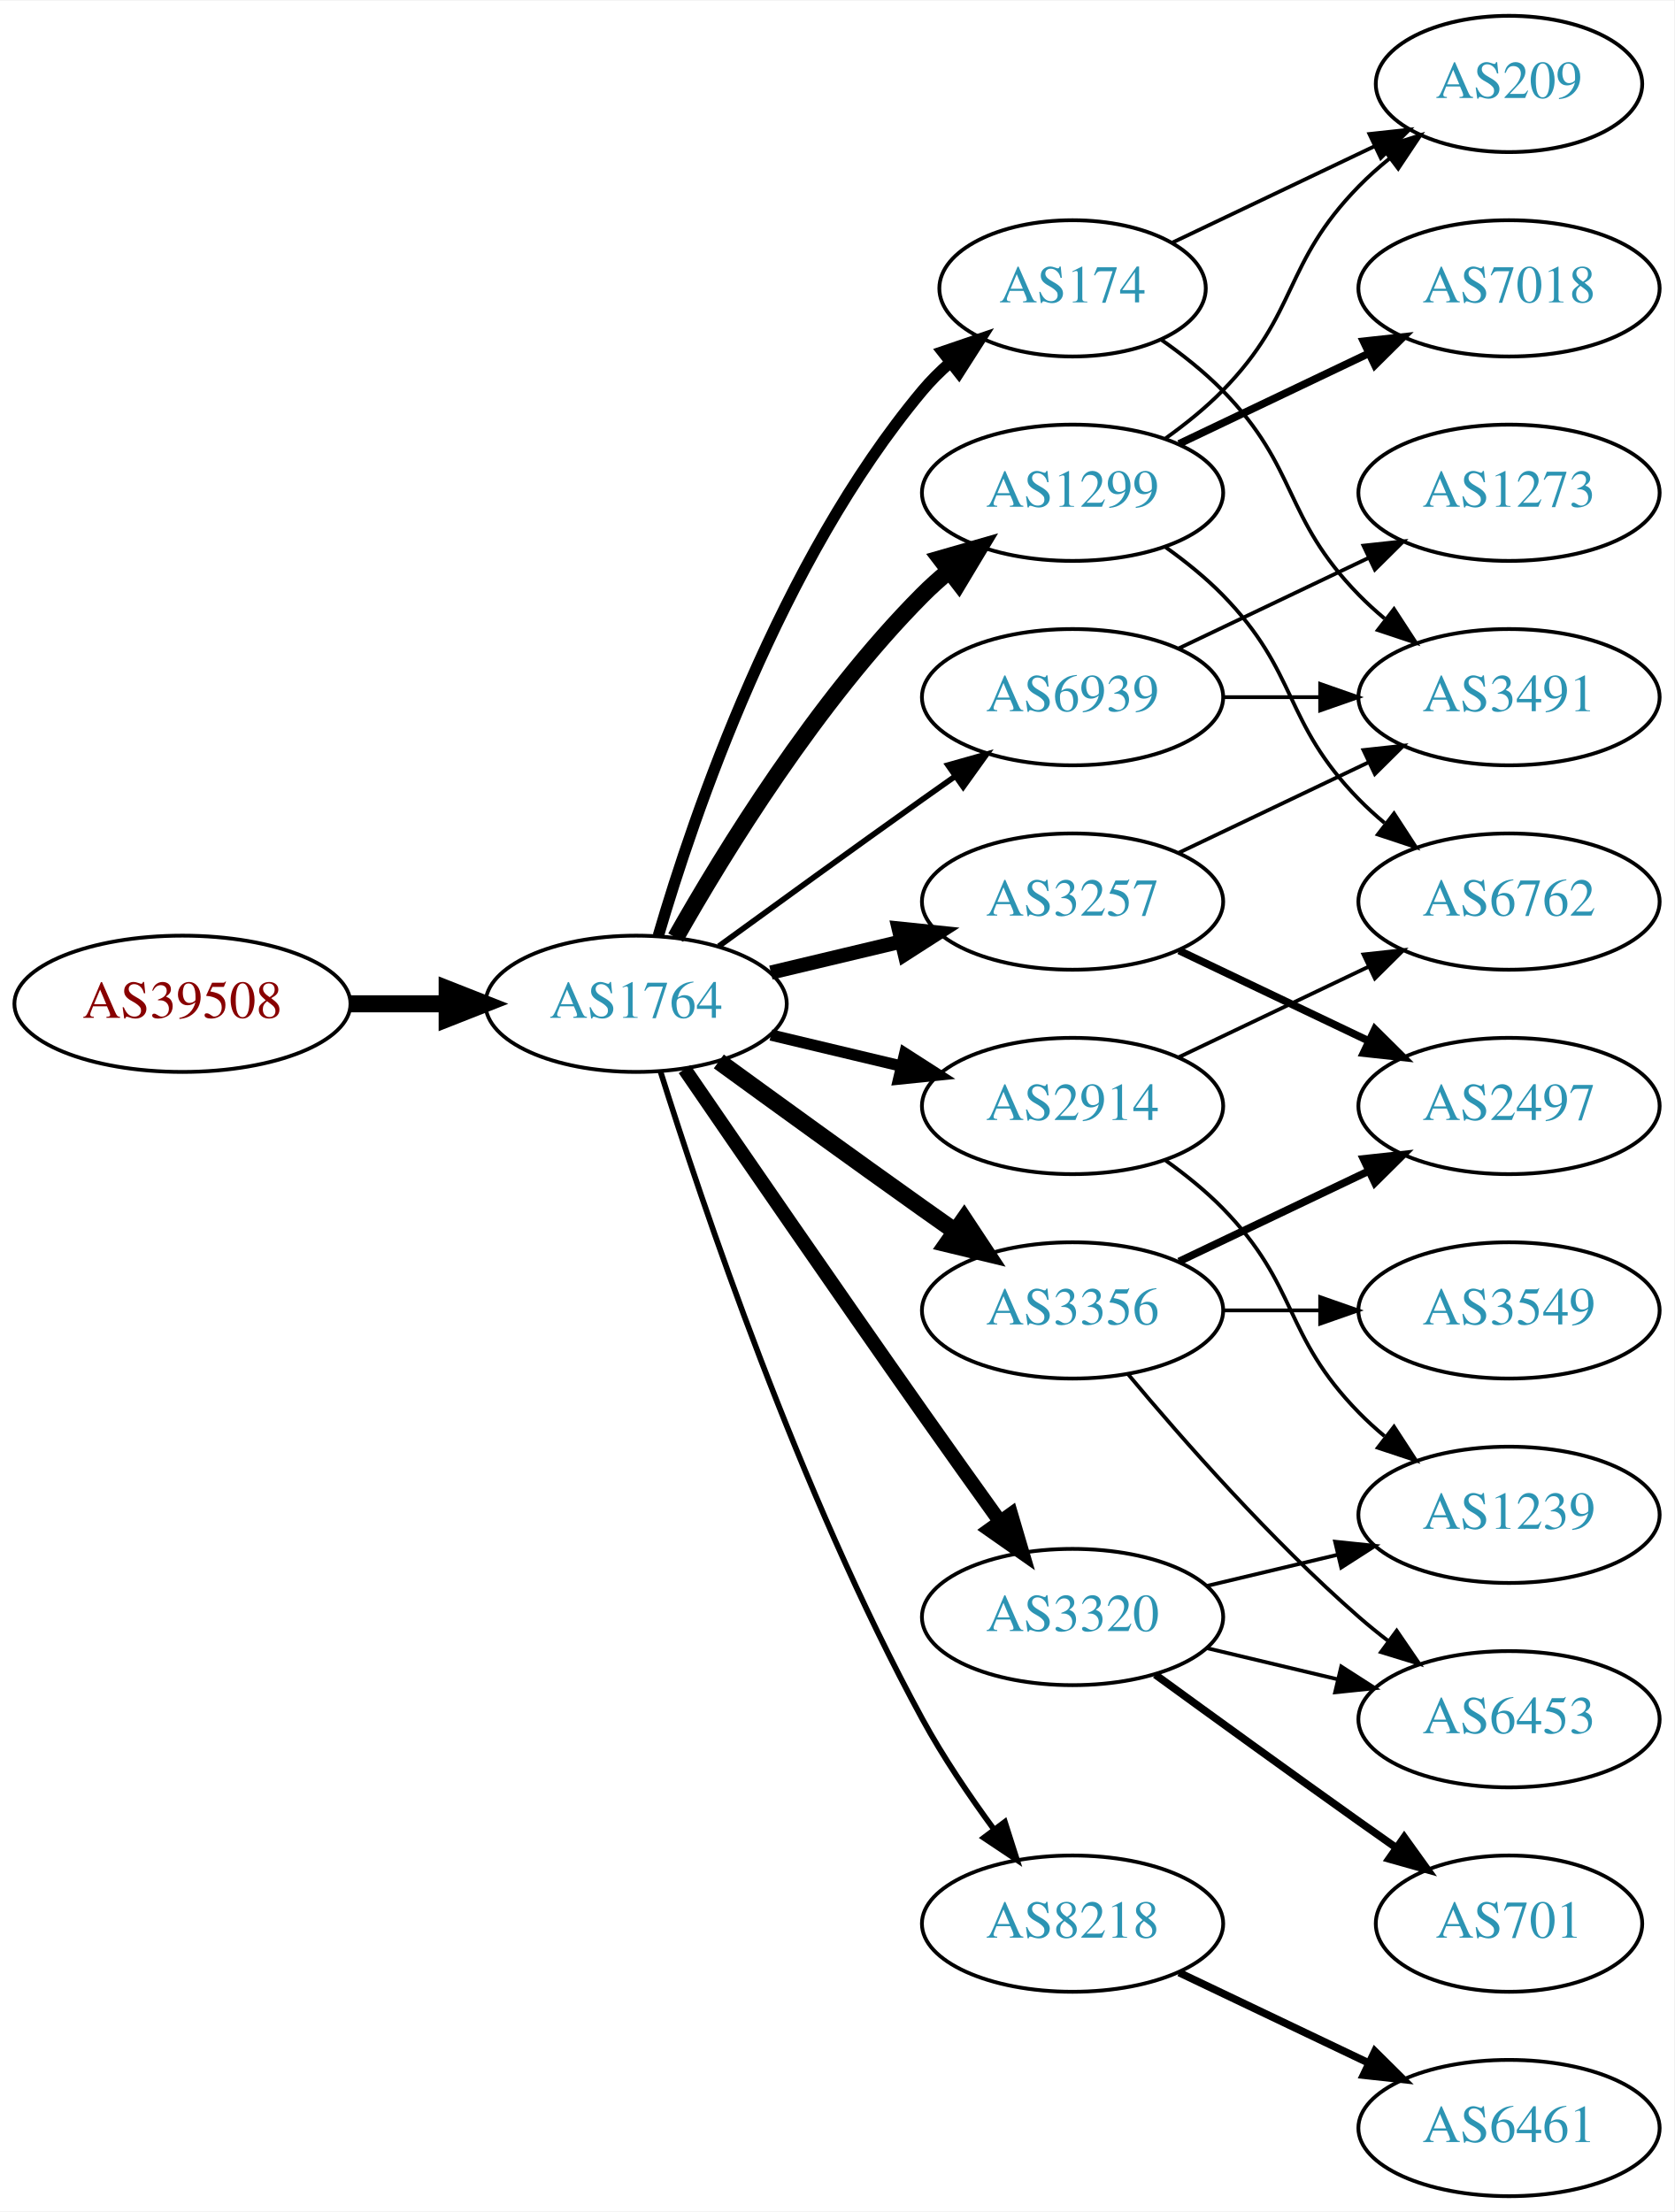
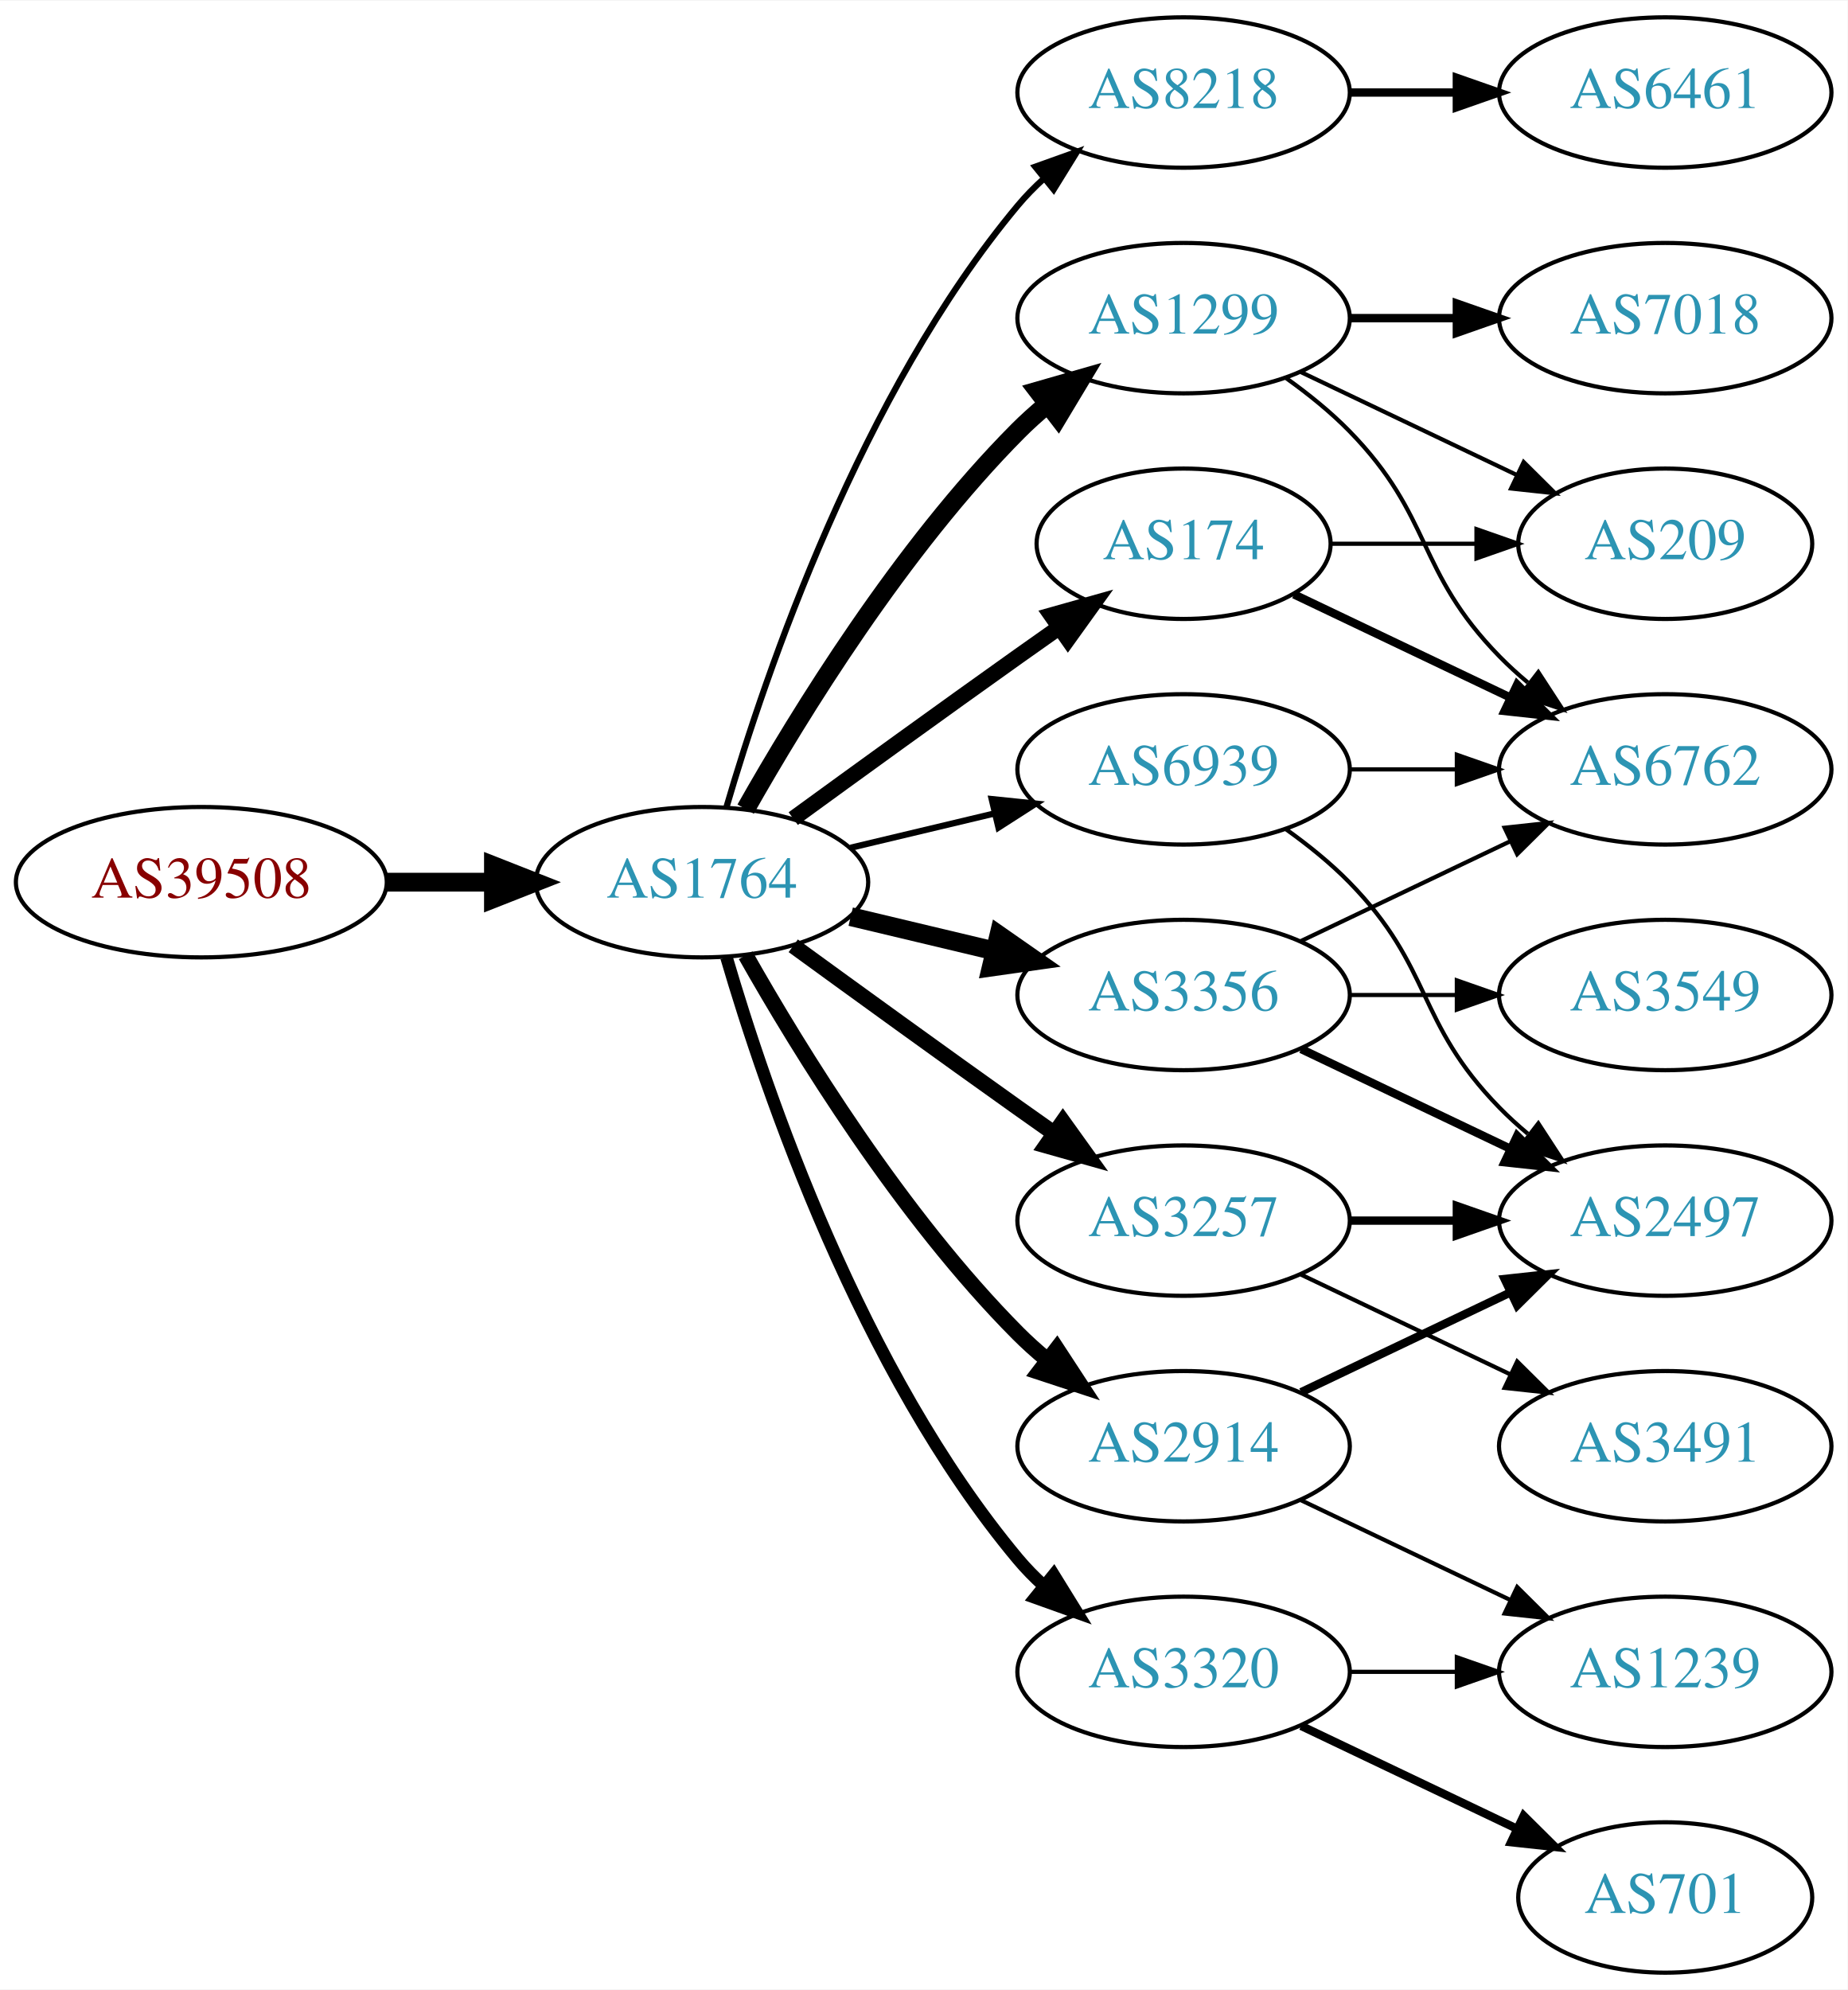
- <svg xmlns="http://www.w3.org/2000/svg" xmlns:xlink="http://www.w3.org/1999/xlink" width="442pt" height="584pt" viewBox="0.00 0.00 442.27 584.00">
-   <g id="graph0" class="graph" transform="scale(1 1) rotate(0) translate(4 580)">
-     <polygon fill="white" stroke="none" points="-4,4 -4,-580 438.271,-580 438.271,4 -4,4" />
+ <svg xmlns="http://www.w3.org/2000/svg" xmlns:xlink="http://www.w3.org/1999/xlink" width="442pt" height="476pt" viewBox="0.00 0.00 442.27 476.00">
+   <g id="graph0" class="graph" transform="scale(1 1) rotate(0) translate(4 472)">
+     <polygon fill="white" stroke="none" points="-4,4 -4,-472 438.271,-472 438.271,4 -4,4" />
    <g id="node1" class="node">
      <g id="a_node1">
        <a xlink:href="/asn/39508" xlink:title="AS39508 ~ AXIANS ICT Austria GmbH [AT]">
-           <ellipse fill="#ffffff" stroke="black" cx="44.196" cy="-315" rx="44.393" ry="18" />
-           <text text-anchor="middle" x="44.196" y="-311.3" font-family="Times,serif" font-size="14.00" fill="#880000">AS39508</text>
+           <ellipse fill="#ffffff" stroke="black" cx="44.196" cy="-261" rx="44.393" ry="18" />
+           <text text-anchor="middle" x="44.196" y="-257.3" font-family="Times,serif" font-size="14.00" fill="#880000">AS39508</text>
        </a>
      </g>
    </g>
    <g id="node2" class="node">
      <g id="a_node2">
        <a xlink:href="/asn/1764" xlink:title="AS1764 ~ NEXTLAYER-AS [AT]">
-           <ellipse fill="#ffffff" stroke="black" cx="164.039" cy="-315" rx="39.794" ry="18" />
-           <text text-anchor="middle" x="164.039" y="-311.3" font-family="Times,serif" font-size="14.00" fill="#2c94b3">AS1764</text>
+           <ellipse fill="#ffffff" stroke="black" cx="164.039" cy="-261" rx="39.794" ry="18" />
+           <text text-anchor="middle" x="164.039" y="-257.3" font-family="Times,serif" font-size="14.00" fill="#2c94b3">AS1764</text>
        </a>
      </g>
    </g>
    <g id="edge1" class="edge">
-       <path fill="none" stroke="black" stroke-width="4.5" d="M88.407,-315C96.72,-315 105.482,-315 113.965,-315" />
-       <polygon fill="black" stroke="black" stroke-width="4.5" points="114.123,-318.938 124.123,-315 114.123,-311.063 114.123,-318.938" />
+       <path fill="none" stroke="black" stroke-width="4.5" d="M88.407,-261C96.72,-261 105.482,-261 113.965,-261" />
+       <polygon fill="black" stroke="black" stroke-width="4.5" points="114.123,-264.938 124.123,-261 114.123,-257.063 114.123,-264.938" />
    </g>
    <g id="node3" class="node">
      <g id="a_node3">
-         <a xlink:href="/asn/1299" xlink:title="AS1299 ~ Telia Carrier [EU]">
+         <a xlink:href="/asn/8218" xlink:title="AS8218 ~ legacy Neotelecoms [FR]">
          <ellipse fill="#ffffff" stroke="black" cx="279.332" cy="-450" rx="39.794" ry="18" />
-           <text text-anchor="middle" x="279.332" y="-446.3" font-family="Times,serif" font-size="14.00" fill="#2c94b3">AS1299</text>
+           <text text-anchor="middle" x="279.332" y="-446.3" font-family="Times,serif" font-size="14.00" fill="#2c94b3">AS8218</text>
        </a>
      </g>
    </g>
    <g id="edge2" class="edge">
-       <path fill="none" stroke="black" stroke-width="4.5" d="M174.498,-332.49C187.28,-355.096 211.712,-394.886 239.685,-423 241.796,-425.121 244.092,-427.188 246.477,-429.171" />
-       <polygon fill="black" stroke="black" stroke-width="4.5" points="244.463,-432.589 254.793,-435.556 249.259,-426.343 244.463,-432.589" />
+       <path fill="none" stroke="black" stroke-width="1.5" d="M169.913,-279.002C179.227,-310.844 202.043,-377.981 239.685,-423 241.555,-425.237 243.654,-427.374 245.88,-429.396" />
+       <polygon fill="black" stroke="black" stroke-width="1.5" points="243.823,-432.234 253.799,-435.804 248.227,-426.793 243.823,-432.234" />
    </g>
    <g id="node4" class="node">
      <g id="a_node4">
-         <a xlink:href="/asn/8218" xlink:title="AS8218 ~ legacy Neotelecoms [FR]">
-           <ellipse fill="#ffffff" stroke="black" cx="279.332" cy="-72" rx="39.794" ry="18" />
-           <text text-anchor="middle" x="279.332" y="-68.3" font-family="Times,serif" font-size="14.00" fill="#2c94b3">AS8218</text>
+         <a xlink:href="/asn/1299" xlink:title="AS1299 ~ Telia Carrier [EU]">
+           <ellipse fill="#ffffff" stroke="black" cx="279.332" cy="-396" rx="39.794" ry="18" />
+           <text text-anchor="middle" x="279.332" y="-392.3" font-family="Times,serif" font-size="14.00" fill="#2c94b3">AS1299</text>
        </a>
      </g>
    </g>
    <g id="edge3" class="edge">
-       <path fill="none" stroke="black" stroke-width="1.5" d="M170.46,-297.159C181.231,-262.854 207.122,-185.797 239.685,-126 245.117,-116.026 252.091,-105.731 258.617,-96.84" />
-       <polygon fill="black" stroke="black" stroke-width="1.5" points="261.45,-98.895 264.67,-88.802 255.858,-94.684 261.45,-98.895" />
+       <path fill="none" stroke="black" stroke-width="4.5" d="M174.498,-278.49C187.28,-301.096 211.712,-340.886 239.685,-369 241.796,-371.121 244.092,-373.188 246.477,-375.171" />
+       <polygon fill="black" stroke="black" stroke-width="4.5" points="244.463,-378.589 254.793,-381.556 249.259,-372.343 244.463,-378.589" />
    </g>
    <g id="node5" class="node">
      <g id="a_node5">
+         <a xlink:href="/asn/2914" xlink:title="AS2914 ~ NTT America, Inc. [US]">
+           <ellipse fill="#ffffff" stroke="black" cx="279.332" cy="-126" rx="39.794" ry="18" />
+           <text text-anchor="middle" x="279.332" y="-122.3" font-family="Times,serif" font-size="14.00" fill="#2c94b3">AS2914</text>
+         </a>
+       </g>
+     </g>
+     <g id="edge4" class="edge">
+       <path fill="none" stroke="black" stroke-width="3.75" d="M174.498,-243.51C187.28,-220.904 211.712,-181.114 239.685,-153 241.796,-150.879 244.092,-148.812 246.477,-146.829" />
+       <polygon fill="black" stroke="black" stroke-width="3.75" points="248.993,-149.31 254.793,-140.444 244.73,-143.758 248.993,-149.31" />
+     </g>
+     <g id="node6" class="node">
+       <g id="a_node6">
+         <a xlink:href="/asn/174" xlink:title="AS174 ~ Cogent Communications [US]">
+           <ellipse fill="#ffffff" stroke="black" cx="279.332" cy="-342" rx="35.194" ry="18" />
+           <text text-anchor="middle" x="279.332" y="-338.3" font-family="Times,serif" font-size="14.00" fill="#2c94b3">AS174</text>
+         </a>
+       </g>
+     </g>
+     <g id="edge5" class="edge">
+       <path fill="none" stroke="black" stroke-width="3.75" d="M185.887,-276.222C200.821,-287.091 221.435,-302.025 239.685,-315 242.895,-317.282 246.264,-319.661 249.619,-322.018" />
+       <polygon fill="black" stroke="black" stroke-width="3.75" points="247.631,-324.899 257.83,-327.77 251.647,-319.166 247.631,-324.899" />
+     </g>
+     <g id="node7" class="node">
+       <g id="a_node7">
        <a xlink:href="/asn/3356" xlink:title="AS3356 ~ Level 3 Parent, LLC [US]">
          <ellipse fill="#ffffff" stroke="black" cx="279.332" cy="-234" rx="39.794" ry="18" />
          <text text-anchor="middle" x="279.332" y="-230.3" font-family="Times,serif" font-size="14.00" fill="#2c94b3">AS3356</text>
        </a>
      </g>
    </g>
-     <g id="edge4" class="edge">
-       <path fill="none" stroke="black" stroke-width="4.5" d="M185.887,-299.778C200.821,-288.909 221.435,-273.975 239.685,-261 242.506,-258.995 245.449,-256.915 248.397,-254.841" />
-       <polygon fill="black" stroke="black" stroke-width="4.5" points="250.694,-258.039 256.621,-249.074 246.173,-251.591 250.694,-258.039" />
-     </g>
-     <g id="node6" class="node">
-       <g id="a_node6">
-         <a xlink:href="/asn/3257" xlink:title="AS3257 ~ GTT [DE]">
-           <ellipse fill="#ffffff" stroke="black" cx="279.332" cy="-342" rx="39.794" ry="18" />
-           <text text-anchor="middle" x="279.332" y="-338.3" font-family="Times,serif" font-size="14.00" fill="#2c94b3">AS3257</text>
-         </a>
-       </g>
-     </g>
-     <g id="edge5" class="edge">
-       <path fill="none" stroke="black" stroke-width="3.75" d="M199.646,-323.248C210.517,-325.838 222.671,-328.735 234.114,-331.462" />
-       <polygon fill="black" stroke="black" stroke-width="3.75" points="233.397,-334.889 243.936,-333.803 235.02,-328.08 233.397,-334.889" />
-     </g>
-     <g id="node7" class="node">
-       <g id="a_node7">
-         <a xlink:href="/asn/174" xlink:title="AS174 ~ Cogent Communications [US]">
-           <ellipse fill="#ffffff" stroke="black" cx="279.332" cy="-504" rx="35.194" ry="18" />
-           <text text-anchor="middle" x="279.332" y="-500.3" font-family="Times,serif" font-size="14.00" fill="#2c94b3">AS174</text>
-         </a>
-       </g>
-     </g>
    <g id="edge6" class="edge">
-       <path fill="none" stroke="black" stroke-width="3" d="M169.913,-333.002C179.227,-364.844 202.043,-431.981 239.685,-477 241.838,-479.574 244.292,-482.017 246.896,-484.303" />
-       <polygon fill="black" stroke="black" stroke-width="3" points="244.98,-487.249 255.007,-490.672 249.303,-481.743 244.98,-487.249" />
+       <path fill="none" stroke="black" stroke-width="4.5" d="M199.646,-252.752C210.517,-250.162 222.671,-247.265 234.114,-244.538" />
+       <polygon fill="black" stroke="black" stroke-width="4.5" points="235.122,-248.346 243.936,-242.197 233.296,-240.685 235.122,-248.346" />
    </g>
    <g id="node8" class="node">
      <g id="a_node8">
-         <a xlink:href="/asn/2914" xlink:title="AS2914 ~ NTT America, Inc. [US]">
-           <ellipse fill="#ffffff" stroke="black" cx="279.332" cy="-288" rx="39.794" ry="18" />
-           <text text-anchor="middle" x="279.332" y="-284.3" font-family="Times,serif" font-size="14.00" fill="#2c94b3">AS2914</text>
+         <a xlink:href="/asn/3320" xlink:title="AS3320 ~ DTAG [DE]">
+           <ellipse fill="#ffffff" stroke="black" cx="279.332" cy="-72" rx="39.794" ry="18" />
+           <text text-anchor="middle" x="279.332" y="-68.3" font-family="Times,serif" font-size="14.00" fill="#2c94b3">AS3320</text>
        </a>
      </g>
    </g>
    <g id="edge7" class="edge">
-       <path fill="none" stroke="black" stroke-width="3" d="M199.646,-306.752C210.517,-304.162 222.671,-301.265 234.114,-298.538" />
-       <polygon fill="black" stroke="black" stroke-width="3" points="235.02,-301.92 243.936,-296.197 233.397,-295.111 235.02,-301.92" />
+       <path fill="none" stroke="black" stroke-width="3" d="M169.913,-242.998C179.227,-211.156 202.043,-144.019 239.685,-99 241.555,-96.763 243.654,-94.626 245.88,-92.604" />
+       <polygon fill="black" stroke="black" stroke-width="3" points="248.227,-95.207 253.799,-86.196 243.823,-89.766 248.227,-95.207" />
    </g>
    <g id="node9" class="node">
      <g id="a_node9">
-         <a xlink:href="/asn/3320" xlink:title="AS3320 ~ DTAG [DE]">
-           <ellipse fill="#ffffff" stroke="black" cx="279.332" cy="-153" rx="39.794" ry="18" />
-           <text text-anchor="middle" x="279.332" y="-149.3" font-family="Times,serif" font-size="14.00" fill="#2c94b3">AS3320</text>
+         <a xlink:href="/asn/3257" xlink:title="AS3257 ~ GTT [DE]">
+           <ellipse fill="#ffffff" stroke="black" cx="279.332" cy="-180" rx="39.794" ry="18" />
+           <text text-anchor="middle" x="279.332" y="-176.3" font-family="Times,serif" font-size="14.00" fill="#2c94b3">AS3257</text>
        </a>
      </g>
    </g>
    <g id="edge8" class="edge">
-       <path fill="none" stroke="black" stroke-width="3.75" d="M176.846,-297.731C191.489,-276.358 217.262,-238.88 239.685,-207 246.32,-197.567 253.67,-187.261 260.164,-178.205" />
-       <polygon fill="black" stroke="black" stroke-width="3.75" points="263.085,-180.138 266.076,-169.974 257.399,-176.054 263.085,-180.138" />
+       <path fill="none" stroke="black" stroke-width="3.75" d="M185.887,-245.778C200.821,-234.909 221.435,-219.975 239.685,-207 242.506,-204.995 245.449,-202.915 248.397,-200.841" />
+       <polygon fill="black" stroke="black" stroke-width="3.75" points="250.443,-203.681 256.621,-195.074 246.424,-197.95 250.443,-203.681" />
    </g>
    <g id="node10" class="node">
      <g id="a_node10">
        <a xlink:href="/asn/6939" xlink:title="AS6939 ~ Hurricane Electric LLC [US]">
-           <ellipse fill="#ffffff" stroke="black" cx="279.332" cy="-396" rx="39.794" ry="18" />
-           <text text-anchor="middle" x="279.332" y="-392.3" font-family="Times,serif" font-size="14.00" fill="#2c94b3">AS6939</text>
+           <ellipse fill="#ffffff" stroke="black" cx="279.332" cy="-288" rx="39.794" ry="18" />
+           <text text-anchor="middle" x="279.332" y="-284.3" font-family="Times,serif" font-size="14.00" fill="#2c94b3">AS6939</text>
        </a>
      </g>
    </g>
    <g id="edge9" class="edge">
-       <path fill="none" stroke="black" stroke-width="1.5" d="M185.887,-330.222C200.821,-341.091 221.435,-356.025 239.685,-369 242.506,-371.005 245.449,-373.085 248.397,-375.159" />
-       <polygon fill="black" stroke="black" stroke-width="1.5" points="246.424,-378.05 256.621,-380.926 250.443,-372.319 246.424,-378.05" />
-     </g>
-     <g id="node16" class="node">
-       <g id="a_node16">
-         <a xlink:href="/asn/209" xlink:title="AS209 ~ CenturyLink Communications, LLC [US]">
-           <ellipse fill="#ffffff" stroke="black" cx="394.625" cy="-558" rx="35.194" ry="18" />
-           <text text-anchor="middle" x="394.625" y="-554.3" font-family="Times,serif" font-size="14.00" fill="#2c94b3">AS209</text>
-         </a>
-       </g>
-     </g>
-     <g id="edge25" class="edge">
-       <path fill="none" stroke="black" d="M303.926,-464.389C309.182,-468.148 314.513,-472.437 318.978,-477 339.151,-497.617 334.806,-510.383 354.978,-531 357.457,-533.534 360.204,-535.983 363.056,-538.304" />
-       <polygon fill="black" stroke="black" points="361.148,-541.248 371.242,-544.468 365.359,-535.657 361.148,-541.248" />
-     </g>
-     <g id="node17" class="node">
-       <g id="a_node17">
-         <a xlink:href="/asn/6762" xlink:title="AS6762 ~ TELECOM ITALIA SPARKLE S.p.A. [IT]">
-           <ellipse fill="#ffffff" stroke="black" cx="394.625" cy="-342" rx="39.794" ry="18" />
-           <text text-anchor="middle" x="394.625" y="-338.3" font-family="Times,serif" font-size="14.00" fill="#2c94b3">AS6762</text>
-         </a>
-       </g>
-     </g>
-     <g id="edge23" class="edge">
-       <path fill="none" stroke="black" d="M303.926,-435.611C309.182,-431.852 314.513,-427.563 318.978,-423 339.151,-402.383 334.806,-389.617 354.978,-369 357.071,-366.861 359.354,-364.782 361.731,-362.79" />
-       <polygon fill="black" stroke="black" points="364.249,-365.268 370.031,-356.389 359.974,-359.725 364.249,-365.268" />
-     </g>
-     <g id="node20" class="node">
-       <g id="a_node20">
-         <a xlink:href="/asn/7018" xlink:title="AS7018 ~ AT&amp;T Services, Inc. [US]">
-           <ellipse fill="#ffffff" stroke="black" cx="394.625" cy="-504" rx="39.794" ry="18" />
-           <text text-anchor="middle" x="394.625" y="-500.3" font-family="Times,serif" font-size="14.00" fill="#2c94b3">AS7018</text>
-         </a>
-       </g>
-     </g>
-     <g id="edge24" class="edge">
-       <path fill="none" stroke="black" stroke-width="2" d="M307.468,-462.934C322.462,-470.081 341.283,-479.052 357.506,-486.785" />
-       <polygon fill="black" stroke="black" stroke-width="2" points="356.177,-490.028 366.71,-491.171 359.188,-483.709 356.177,-490.028" />
+       <path fill="none" stroke="black" stroke-width="1.5" d="M199.646,-269.248C210.517,-271.838 222.671,-274.735 234.114,-277.462" />
+       <polygon fill="black" stroke="black" stroke-width="1.5" points="233.397,-280.889 243.936,-279.803 235.02,-274.08 233.397,-280.889" />
    </g>
    <g id="node11" class="node">
      <g id="a_node11">
        <a xlink:href="/asn/6461" xlink:title="AS6461 ~ Zayo Bandwidth [US]">
-           <ellipse fill="#ffffff" stroke="black" cx="394.625" cy="-18" rx="39.794" ry="18" />
-           <text text-anchor="middle" x="394.625" y="-14.3" font-family="Times,serif" font-size="14.00" fill="#2c94b3">AS6461</text>
+           <ellipse fill="#ffffff" stroke="black" cx="394.625" cy="-450" rx="39.794" ry="18" />
+           <text text-anchor="middle" x="394.625" y="-446.3" font-family="Times,serif" font-size="14.00" fill="#2c94b3">AS6461</text>
        </a>
      </g>
    </g>
    <g id="edge10" class="edge">
-       <path fill="none" stroke="black" stroke-width="2" d="M307.468,-59.066C322.462,-51.919 341.283,-42.948 357.506,-35.215" />
-       <polygon fill="black" stroke="black" stroke-width="2" points="359.188,-38.291 366.71,-30.829 356.177,-31.972 359.188,-38.291" />
+       <path fill="none" stroke="black" stroke-width="2" d="M319.004,-450C327.207,-450 335.971,-450 344.503,-450" />
+       <polygon fill="black" stroke="black" stroke-width="2" points="344.742,-453.5 354.742,-450 344.742,-446.5 344.742,-453.5" />
    </g>
    <g id="node12" class="node">
      <g id="a_node12">
+         <a xlink:href="/asn/6762" xlink:title="AS6762 ~ TELECOM ITALIA SPARKLE S.p.A. [IT]">
+           <ellipse fill="#ffffff" stroke="black" cx="394.625" cy="-288" rx="39.794" ry="18" />
+           <text text-anchor="middle" x="394.625" y="-284.3" font-family="Times,serif" font-size="14.00" fill="#2c94b3">AS6762</text>
+         </a>
+       </g>
+     </g>
+     <g id="edge14" class="edge">
+       <path fill="none" stroke="black" d="M303.926,-381.611C309.182,-377.852 314.513,-373.563 318.978,-369 339.151,-348.383 334.806,-335.617 354.978,-315 357.071,-312.861 359.354,-310.782 361.731,-308.79" />
+       <polygon fill="black" stroke="black" points="364.249,-311.268 370.031,-302.389 359.974,-305.725 364.249,-311.268" />
+     </g>
+     <g id="node13" class="node">
+       <g id="a_node13">
+         <a xlink:href="/asn/209" xlink:title="AS209 ~ CenturyLink Communications, LLC [US]">
+           <ellipse fill="#ffffff" stroke="black" cx="394.625" cy="-342" rx="35.194" ry="18" />
+           <text text-anchor="middle" x="394.625" y="-338.3" font-family="Times,serif" font-size="14.00" fill="#2c94b3">AS209</text>
+         </a>
+       </g>
+     </g>
+     <g id="edge15" class="edge">
+       <path fill="none" stroke="black" d="M307.468,-383.066C322.9,-375.71 342.385,-366.423 358.92,-358.541" />
+       <polygon fill="black" stroke="black" points="360.741,-361.551 368.262,-354.089 357.729,-355.232 360.741,-361.551" />
+     </g>
+     <g id="node14" class="node">
+       <g id="a_node14">
+         <a xlink:href="/asn/7018" xlink:title="AS7018 ~ AT&amp;T Services, Inc. [US]">
+           <ellipse fill="#ffffff" stroke="black" cx="394.625" cy="-396" rx="39.794" ry="18" />
+           <text text-anchor="middle" x="394.625" y="-392.3" font-family="Times,serif" font-size="14.00" fill="#2c94b3">AS7018</text>
+         </a>
+       </g>
+     </g>
+     <g id="edge13" class="edge">
+       <path fill="none" stroke="black" stroke-width="2" d="M319.004,-396C327.207,-396 335.971,-396 344.503,-396" />
+       <polygon fill="black" stroke="black" stroke-width="2" points="344.742,-399.5 354.742,-396 344.742,-392.5 344.742,-399.5" />
+     </g>
+     <g id="node16" class="node">
+       <g id="a_node16">
+         <a xlink:href="/asn/2497" xlink:title="AS2497 ~ Internet Initiative Japan Inc. [JP]">
+           <ellipse fill="#ffffff" stroke="black" cx="394.625" cy="-180" rx="39.794" ry="18" />
+           <text text-anchor="middle" x="394.625" y="-176.3" font-family="Times,serif" font-size="14.00" fill="#2c94b3">AS2497</text>
+         </a>
+       </g>
+     </g>
+     <g id="edge23" class="edge">
+       <path fill="none" stroke="black" stroke-width="2" d="M307.468,-138.934C322.462,-146.081 341.283,-155.052 357.506,-162.785" />
+       <polygon fill="black" stroke="black" stroke-width="2" points="356.177,-166.028 366.71,-167.171 359.188,-159.709 356.177,-166.028" />
+     </g>
+     <g id="node18" class="node">
+       <g id="a_node18">
+         <a xlink:href="/asn/1239" xlink:title="AS1239 ~ Sprint [US]">
+           <ellipse fill="#ffffff" stroke="black" cx="394.625" cy="-72" rx="39.794" ry="18" />
+           <text text-anchor="middle" x="394.625" y="-68.3" font-family="Times,serif" font-size="14.00" fill="#2c94b3">AS1239</text>
+         </a>
+       </g>
+     </g>
+     <g id="edge24" class="edge">
+       <path fill="none" stroke="black" d="M307.468,-113.066C322.462,-105.919 341.283,-96.948 357.506,-89.215" />
+       <polygon fill="black" stroke="black" points="359.188,-92.291 366.71,-84.829 356.177,-85.972 359.188,-92.291" />
+     </g>
+     <g id="edge11" class="edge">
+       <path fill="none" stroke="black" stroke-width="2" d="M305.757,-329.881C321.059,-322.587 340.783,-313.186 357.665,-305.14" />
+       <polygon fill="black" stroke="black" stroke-width="2" points="359.184,-308.293 366.705,-300.831 356.172,-301.974 359.184,-308.293" />
+     </g>
+     <g id="edge12" class="edge">
+       <path fill="none" stroke="black" d="M314.631,-342C325.501,-342 337.678,-342 349.156,-342" />
+       <polygon fill="black" stroke="black" points="349.442,-345.5 359.442,-342 349.442,-338.5 349.442,-345.5" />
+     </g>
+     <g id="edge18" class="edge">
+       <path fill="none" stroke="black" d="M307.468,-246.934C322.462,-254.081 341.283,-263.052 357.506,-270.785" />
+       <polygon fill="black" stroke="black" points="356.177,-274.028 366.71,-275.171 359.188,-267.709 356.177,-274.028" />
+     </g>
+     <g id="node15" class="node">
+       <g id="a_node15">
        <a xlink:href="/asn/3549" xlink:title="AS3549 ~ Level 3 Parent, LLC [US]">
          <ellipse fill="#ffffff" stroke="black" cx="394.625" cy="-234" rx="39.794" ry="18" />
          <text text-anchor="middle" x="394.625" y="-230.3" font-family="Times,serif" font-size="14.00" fill="#2c94b3">AS3549</text>
        </a>
      </g>
    </g>
-     <g id="edge11" class="edge">
+     <g id="edge16" class="edge">
      <path fill="none" stroke="black" d="M319.004,-234C327.207,-234 335.971,-234 344.503,-234" />
      <polygon fill="black" stroke="black" points="344.742,-237.5 354.742,-234 344.742,-230.5 344.742,-237.5" />
    </g>
-     <g id="node13" class="node">
-       <g id="a_node13">
-         <a xlink:href="/asn/6453" xlink:title="AS6453 ~ TATA COMMUNICATIONS (AMERICA) INC [US]">
+     <g id="edge17" class="edge">
+       <path fill="none" stroke="black" stroke-width="2" d="M307.468,-221.066C322.462,-213.919 341.283,-204.948 357.506,-197.215" />
+       <polygon fill="black" stroke="black" stroke-width="2" points="359.188,-200.291 366.71,-192.829 356.177,-193.972 359.188,-200.291" />
+     </g>
+     <g id="node17" class="node">
+       <g id="a_node17">
+         <a xlink:href="/asn/701" xlink:title="AS701 ~ UUNET [US]">
+           <ellipse fill="#ffffff" stroke="black" cx="394.625" cy="-18" rx="35.194" ry="18" />
+           <text text-anchor="middle" x="394.625" y="-14.3" font-family="Times,serif" font-size="14.00" fill="#2c94b3">AS701</text>
+         </a>
+       </g>
+     </g>
+     <g id="edge19" class="edge">
+       <path fill="none" stroke="black" stroke-width="2" d="M307.468,-59.066C322.9,-51.71 342.385,-42.423 358.92,-34.541" />
+       <polygon fill="black" stroke="black" stroke-width="2" points="360.741,-37.551 368.262,-30.089 357.729,-31.232 360.741,-37.551" />
+     </g>
+     <g id="edge20" class="edge">
+       <path fill="none" stroke="black" d="M319.004,-72C327.207,-72 335.971,-72 344.503,-72" />
+       <polygon fill="black" stroke="black" points="344.742,-75.5 354.742,-72 344.742,-68.5 344.742,-75.5" />
+     </g>
+     <g id="edge22" class="edge">
+       <path fill="none" stroke="black" stroke-width="2" d="M319.004,-180C327.207,-180 335.971,-180 344.503,-180" />
+       <polygon fill="black" stroke="black" stroke-width="2" points="344.742,-183.5 354.742,-180 344.742,-176.5 344.742,-183.5" />
+     </g>
+     <g id="node19" class="node">
+       <g id="a_node19">
+         <a xlink:href="/asn/3491" xlink:title="AS3491 ~ PCCW Global, Inc. [US]">
          <ellipse fill="#ffffff" stroke="black" cx="394.625" cy="-126" rx="39.794" ry="18" />
-           <text text-anchor="middle" x="394.625" y="-122.3" font-family="Times,serif" font-size="14.00" fill="#2c94b3">AS6453</text>
-         </a>
-       </g>
-     </g>
-     <g id="edge12" class="edge">
-       <path fill="none" stroke="black" d="M293.962,-217.183C308.244,-200.071 331.791,-173.255 354.978,-153 357.444,-150.846 360.082,-148.706 362.78,-146.628" />
-       <polygon fill="black" stroke="black" points="364.953,-149.375 370.934,-140.63 360.805,-143.736 364.953,-149.375" />
-     </g>
-     <g id="node14" class="node">
-       <g id="a_node14">
-         <a xlink:href="/asn/2497" xlink:title="AS2497 ~ Internet Initiative Japan Inc. [JP]">
-           <ellipse fill="#ffffff" stroke="black" cx="394.625" cy="-288" rx="39.794" ry="18" />
-           <text text-anchor="middle" x="394.625" y="-284.3" font-family="Times,serif" font-size="14.00" fill="#2c94b3">AS2497</text>
-         </a>
-       </g>
-     </g>
-     <g id="edge13" class="edge">
-       <path fill="none" stroke="black" stroke-width="2" d="M307.468,-246.934C322.462,-254.081 341.283,-263.052 357.506,-270.785" />
-       <polygon fill="black" stroke="black" stroke-width="2" points="356.177,-274.028 366.71,-275.171 359.188,-267.709 356.177,-274.028" />
-     </g>
-     <g id="edge15" class="edge">
-       <path fill="none" stroke="black" stroke-width="2" d="M307.468,-329.066C322.462,-321.919 341.283,-312.948 357.506,-305.215" />
-       <polygon fill="black" stroke="black" stroke-width="2" points="359.188,-308.291 366.71,-300.829 356.177,-301.972 359.188,-308.291" />
-     </g>
-     <g id="node15" class="node">
-       <g id="a_node15">
-         <a xlink:href="/asn/3491" xlink:title="AS3491 ~ PCCW Global, Inc. [US]">
-           <ellipse fill="#ffffff" stroke="black" cx="394.625" cy="-396" rx="39.794" ry="18" />
-           <text text-anchor="middle" x="394.625" y="-392.3" font-family="Times,serif" font-size="14.00" fill="#2c94b3">AS3491</text>
-         </a>
-       </g>
-     </g>
-     <g id="edge14" class="edge">
-       <path fill="none" stroke="black" d="M307.468,-354.934C322.462,-362.081 341.283,-371.052 357.506,-378.785" />
-       <polygon fill="black" stroke="black" points="356.177,-382.028 366.71,-383.171 359.188,-375.709 356.177,-382.028" />
-     </g>
-     <g id="edge16" class="edge">
-       <path fill="none" stroke="black" d="M302.714,-490.468C308.356,-486.51 314.17,-481.914 318.978,-477 339.151,-456.383 334.806,-443.617 354.978,-423 357.071,-420.861 359.354,-418.782 361.731,-416.79" />
-       <polygon fill="black" stroke="black" points="364.249,-419.268 370.031,-410.389 359.974,-413.725 364.249,-419.268" />
-     </g>
-     <g id="edge17" class="edge">
-       <path fill="none" stroke="black" d="M305.757,-516.119C321.5,-523.622 341.922,-533.356 359.115,-541.551" />
-       <polygon fill="black" stroke="black" points="357.751,-544.779 368.284,-545.922 360.763,-538.46 357.751,-544.779" />
-     </g>
-     <g id="edge18" class="edge">
-       <path fill="none" stroke="black" d="M307.468,-300.934C322.462,-308.081 341.283,-317.052 357.506,-324.785" />
-       <polygon fill="black" stroke="black" points="356.177,-328.028 366.71,-329.171 359.188,-321.709 356.177,-328.028" />
-     </g>
-     <g id="node18" class="node">
-       <g id="a_node18">
-         <a xlink:href="/asn/1239" xlink:title="AS1239 ~ Sprint [US]">
-           <ellipse fill="#ffffff" stroke="black" cx="394.625" cy="-180" rx="39.794" ry="18" />
-           <text text-anchor="middle" x="394.625" y="-176.3" font-family="Times,serif" font-size="14.00" fill="#2c94b3">AS1239</text>
-         </a>
-       </g>
-     </g>
-     <g id="edge19" class="edge">
+           <text text-anchor="middle" x="394.625" y="-122.3" font-family="Times,serif" font-size="14.00" fill="#2c94b3">AS3491</text>
+         </a>
+       </g>
+     </g>
+     <g id="edge21" class="edge">
+       <path fill="none" stroke="black" d="M307.468,-167.066C322.462,-159.919 341.283,-150.948 357.506,-143.215" />
+       <polygon fill="black" stroke="black" points="359.188,-146.291 366.71,-138.829 356.177,-139.972 359.188,-146.291" />
+     </g>
+     <g id="edge25" class="edge">
+       <path fill="none" stroke="black" d="M319.004,-288C327.207,-288 335.971,-288 344.503,-288" />
+       <polygon fill="black" stroke="black" points="344.742,-291.5 354.742,-288 344.742,-284.5 344.742,-291.5" />
+     </g>
+     <g id="edge26" class="edge">
      <path fill="none" stroke="black" d="M303.926,-273.611C309.182,-269.852 314.513,-265.563 318.978,-261 339.151,-240.383 334.806,-227.617 354.978,-207 357.071,-204.861 359.354,-202.782 361.731,-200.79" />
      <polygon fill="black" stroke="black" points="364.249,-203.268 370.031,-194.389 359.974,-197.725 364.249,-203.268" />
    </g>
-     <g id="edge22" class="edge">
-       <path fill="none" stroke="black" d="M314.939,-144.752C325.81,-142.162 337.964,-139.265 349.407,-136.538" />
-       <polygon fill="black" stroke="black" points="350.313,-139.92 359.229,-134.197 348.69,-133.111 350.313,-139.92" />
-     </g>
-     <g id="edge20" class="edge">
-       <path fill="none" stroke="black" d="M314.939,-161.248C325.81,-163.838 337.964,-166.735 349.407,-169.462" />
-       <polygon fill="black" stroke="black" points="348.69,-172.889 359.229,-171.803 350.313,-166.08 348.69,-172.889" />
-     </g>
-     <g id="node19" class="node">
-       <g id="a_node19">
-         <a xlink:href="/asn/701" xlink:title="AS701 ~ UUNET [US]">
-           <ellipse fill="#ffffff" stroke="black" cx="394.625" cy="-72" rx="35.194" ry="18" />
-           <text text-anchor="middle" x="394.625" y="-68.3" font-family="Times,serif" font-size="14.00" fill="#2c94b3">AS701</text>
-         </a>
-       </g>
-     </g>
-     <g id="edge21" class="edge">
-       <path fill="none" stroke="black" stroke-width="2" d="M301.18,-137.778C316.114,-126.909 336.727,-111.975 354.978,-99 358.188,-96.718 361.557,-94.339 364.912,-91.982" />
-       <polygon fill="black" stroke="black" stroke-width="2" points="366.94,-94.834 373.123,-86.23 362.924,-89.101 366.94,-94.834" />
-     </g>
-     <g id="edge26" class="edge">
-       <path fill="none" stroke="black" d="M319.004,-396C327.207,-396 335.971,-396 344.503,-396" />
-       <polygon fill="black" stroke="black" points="344.742,-399.5 354.742,-396 344.742,-392.5 344.742,-399.5" />
-     </g>
-     <g id="node21" class="node">
-       <g id="a_node21">
-         <a xlink:href="/asn/1273" xlink:title="AS1273 ~ Vodafone Group PLC [EU]">
-           <ellipse fill="#ffffff" stroke="black" cx="394.625" cy="-450" rx="39.794" ry="18" />
-           <text text-anchor="middle" x="394.625" y="-446.3" font-family="Times,serif" font-size="14.00" fill="#2c94b3">AS1273</text>
-         </a>
-       </g>
-     </g>
-     <g id="edge27" class="edge">
-       <path fill="none" stroke="black" d="M307.468,-408.934C322.462,-416.081 341.283,-425.052 357.506,-432.785" />
-       <polygon fill="black" stroke="black" points="356.177,-436.028 366.71,-437.171 359.188,-429.709 356.177,-436.028" />
-     </g>
  </g>
</svg>
